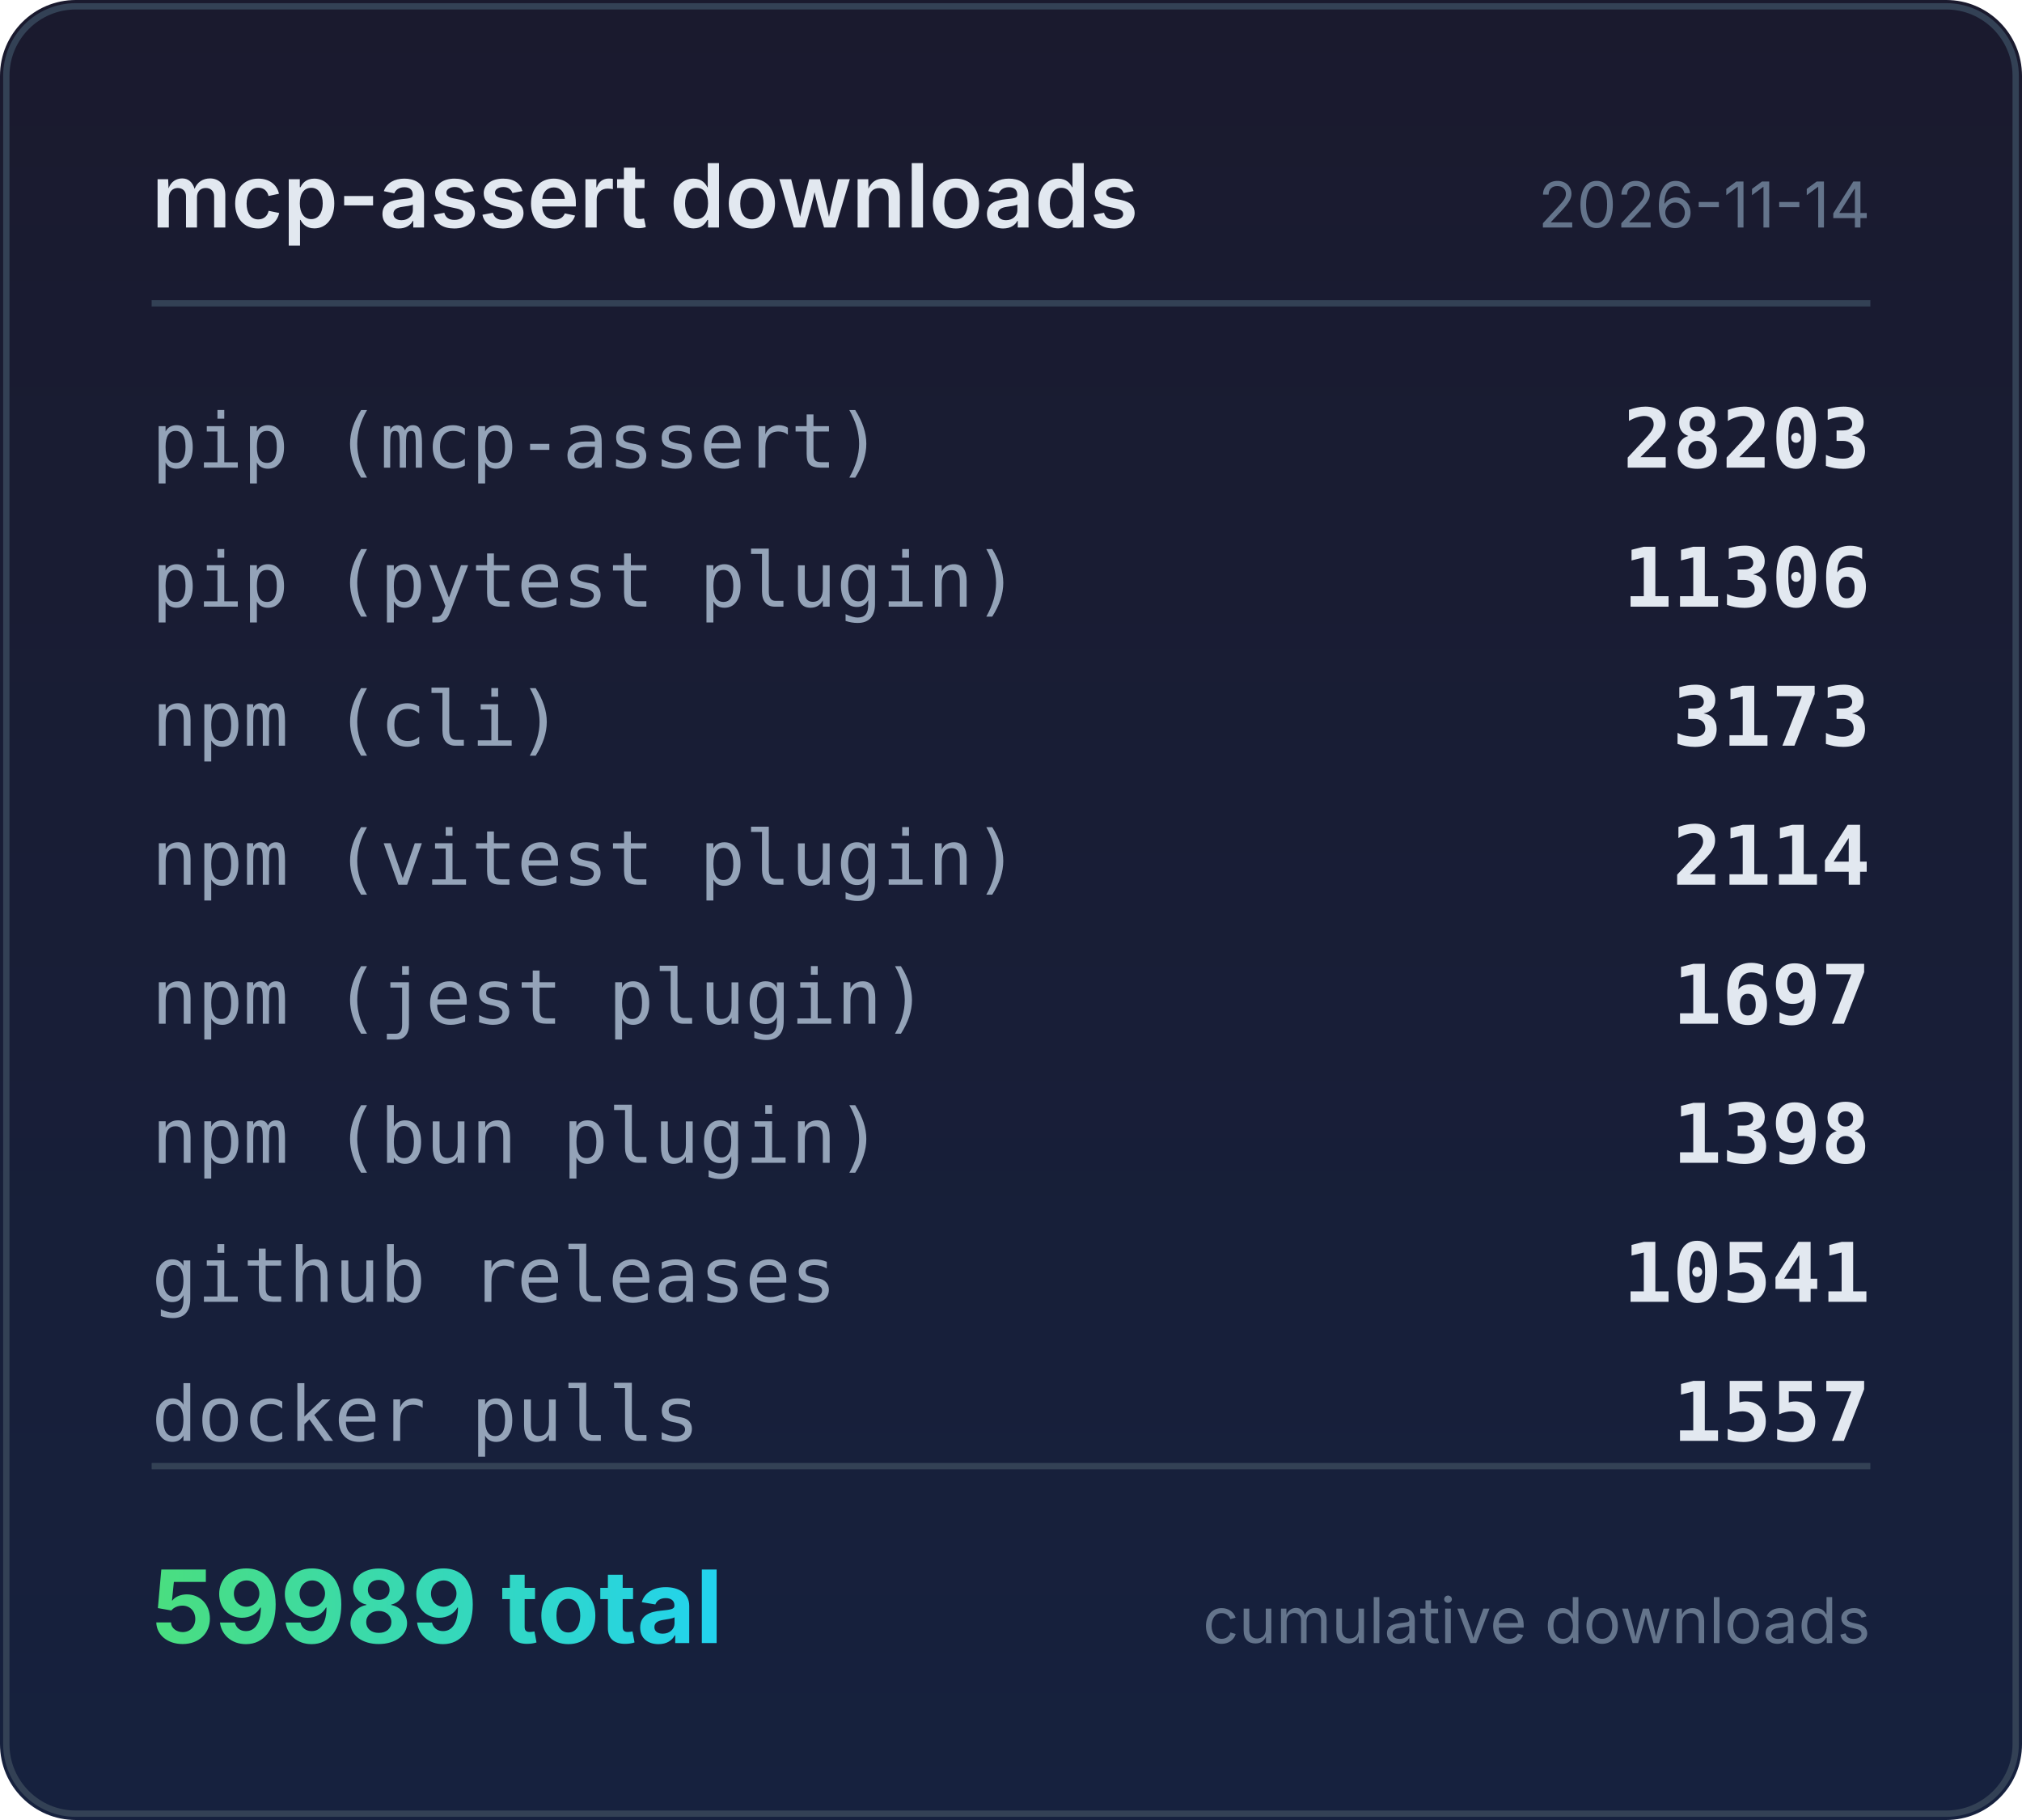
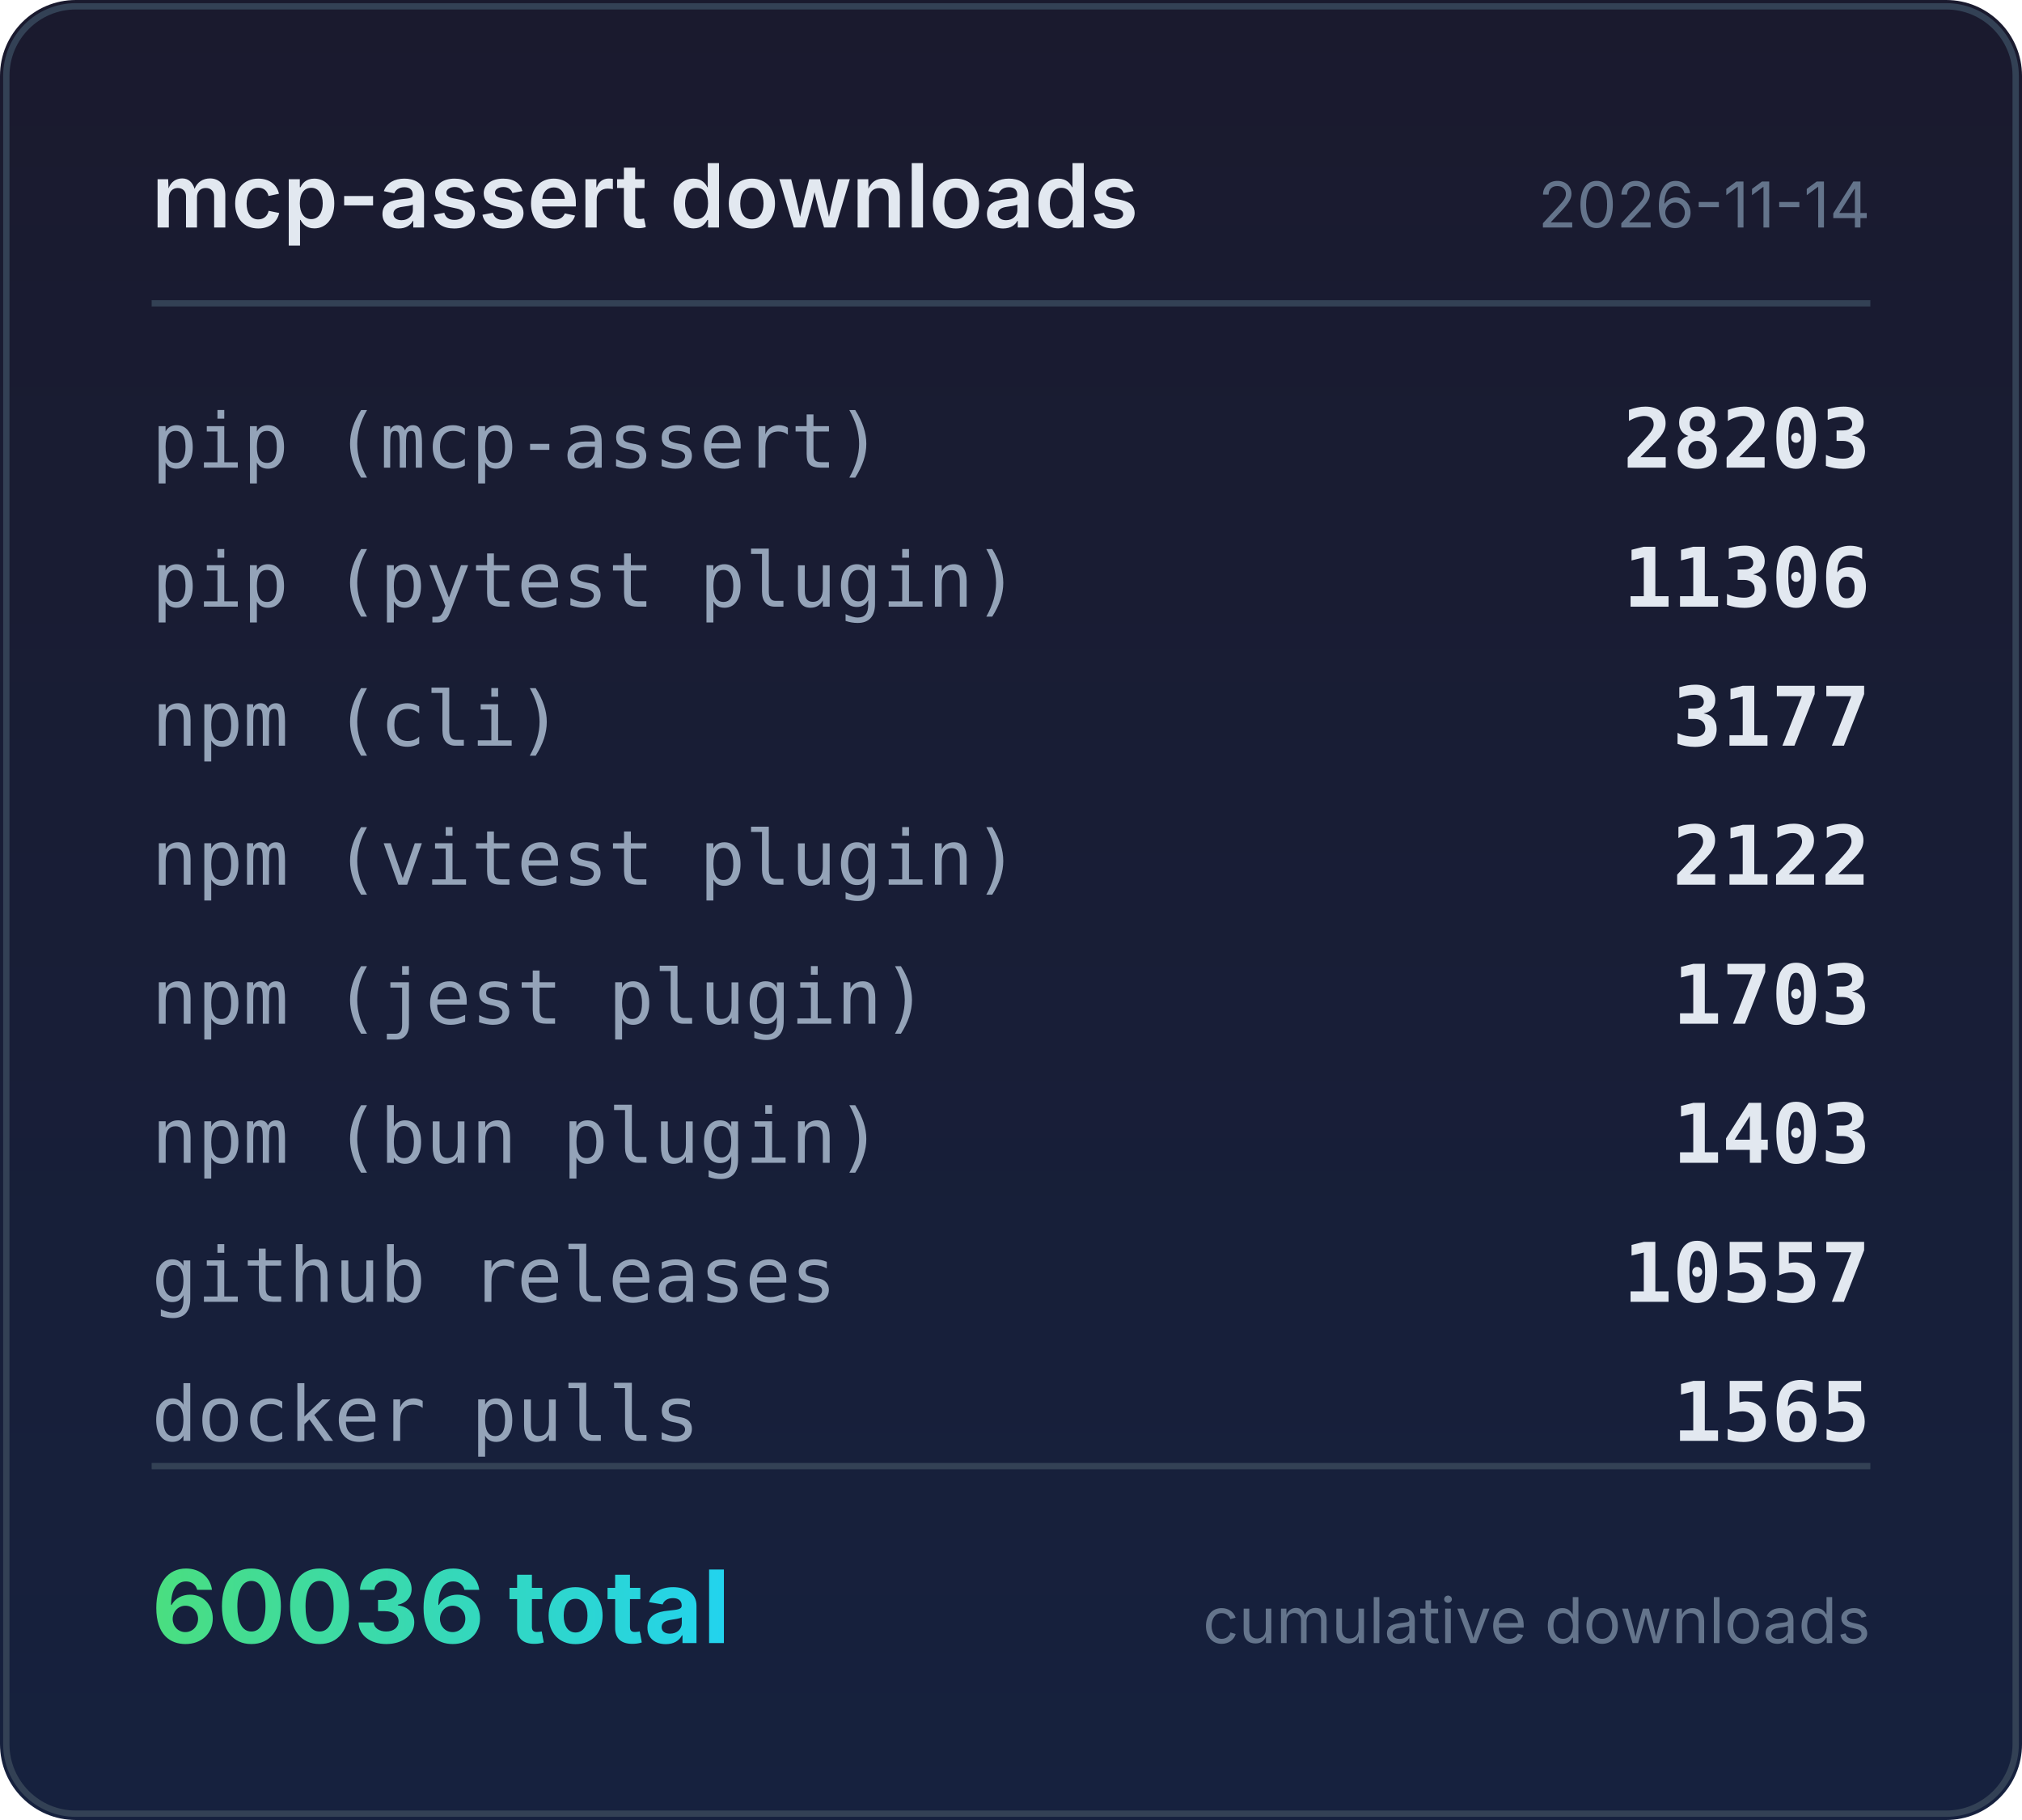
<svg xmlns="http://www.w3.org/2000/svg" width="320" height="288" viewBox="0 0 320 288">
  <defs>
    <linearGradient id="bg" x1="0" y1="0" x2="0" y2="1">
      <stop offset="0%" stop-color="#1a1a2e" />
      <stop offset="100%" stop-color="#16213e" />
    </linearGradient>
    <linearGradient id="accent" x1="0" y1="0" x2="1" y2="0">
      <stop offset="0%" stop-color="#4ade80" />
      <stop offset="100%" stop-color="#22d3ee" />
    </linearGradient>
  </defs>
  <rect width="320" height="288" rx="12" fill="url(#bg)" />
  <rect x="1" y="1" width="318" height="286" rx="11" fill="none" stroke="#334155" stroke-width="1" />
  <text x="24" y="36" fill="#e2e8f0" font-family="system-ui,-apple-system,sans-serif" font-size="14" font-weight="600">mcp-assert downloads</text>
  <text x="296" y="36" fill="#64748b" font-family="system-ui,-apple-system,sans-serif" font-size="10" text-anchor="end">2026-11-14</text>
  <line x1="24" y1="48" x2="296" y2="48" stroke="#334155" stroke-width="1" />
  <text x="24" y="74" fill="#94a3b8" font-family="ui-monospace,monospace" font-size="12">pip (mcp-assert)</text>
  <text x="296" y="74" fill="#e2e8f0" font-family="ui-monospace,monospace" font-size="13" font-weight="600" text-anchor="end">28203</text>
  <text x="24" y="96" fill="#94a3b8" font-family="ui-monospace,monospace" font-size="12">pip (pytest plugin)</text>
  <text x="296" y="96" fill="#e2e8f0" font-family="ui-monospace,monospace" font-size="13" font-weight="600" text-anchor="end">11306</text>
  <text x="24" y="118" fill="#94a3b8" font-family="ui-monospace,monospace" font-size="12">npm (cli)</text>
-   <text x="296" y="118" fill="#e2e8f0" font-family="ui-monospace,monospace" font-size="13" font-weight="600" text-anchor="end">3173</text>
+   <text x="296" y="118" fill="#e2e8f0" font-family="ui-monospace,monospace" font-size="13" font-weight="600" text-anchor="end">3177</text>
  <text x="24" y="140" fill="#94a3b8" font-family="ui-monospace,monospace" font-size="12">npm (vitest plugin)</text>
-   <text x="296" y="140" fill="#e2e8f0" font-family="ui-monospace,monospace" font-size="13" font-weight="600" text-anchor="end">2114</text>
+   <text x="296" y="140" fill="#e2e8f0" font-family="ui-monospace,monospace" font-size="13" font-weight="600" text-anchor="end">2122</text>
  <text x="24" y="162" fill="#94a3b8" font-family="ui-monospace,monospace" font-size="12">npm (jest plugin)</text>
-   <text x="296" y="162" fill="#e2e8f0" font-family="ui-monospace,monospace" font-size="13" font-weight="600" text-anchor="end">1697</text>
+   <text x="296" y="162" fill="#e2e8f0" font-family="ui-monospace,monospace" font-size="13" font-weight="600" text-anchor="end">1703</text>
  <text x="24" y="184" fill="#94a3b8" font-family="ui-monospace,monospace" font-size="12">npm (bun plugin)</text>
-   <text x="296" y="184" fill="#e2e8f0" font-family="ui-monospace,monospace" font-size="13" font-weight="600" text-anchor="end">1398</text>
+   <text x="296" y="184" fill="#e2e8f0" font-family="ui-monospace,monospace" font-size="13" font-weight="600" text-anchor="end">1403</text>
  <text x="24" y="206" fill="#94a3b8" font-family="ui-monospace,monospace" font-size="12">github releases</text>
-   <text x="296" y="206" fill="#e2e8f0" font-family="ui-monospace,monospace" font-size="13" font-weight="600" text-anchor="end">10541</text>
+   <text x="296" y="206" fill="#e2e8f0" font-family="ui-monospace,monospace" font-size="13" font-weight="600" text-anchor="end">10557</text>
  <text x="24" y="228" fill="#94a3b8" font-family="ui-monospace,monospace" font-size="12">docker pulls</text>
-   <text x="296" y="228" fill="#e2e8f0" font-family="ui-monospace,monospace" font-size="13" font-weight="600" text-anchor="end">1557</text>
+   <text x="296" y="228" fill="#e2e8f0" font-family="ui-monospace,monospace" font-size="13" font-weight="600" text-anchor="end">1565</text>
  <line x1="24" y1="232" x2="296" y2="232" stroke="#334155" stroke-width="1" />
-   <text x="24" y="260" fill="url(#accent)" font-family="system-ui,-apple-system,sans-serif" font-size="16" font-weight="700">59989 total</text>
+   <text x="24" y="260" fill="url(#accent)" font-family="system-ui,-apple-system,sans-serif" font-size="16" font-weight="700">60036 total</text>
  <text x="296" y="260" fill="#64748b" font-family="system-ui,-apple-system,sans-serif" font-size="10" text-anchor="end">cumulative downloads</text>
</svg>
